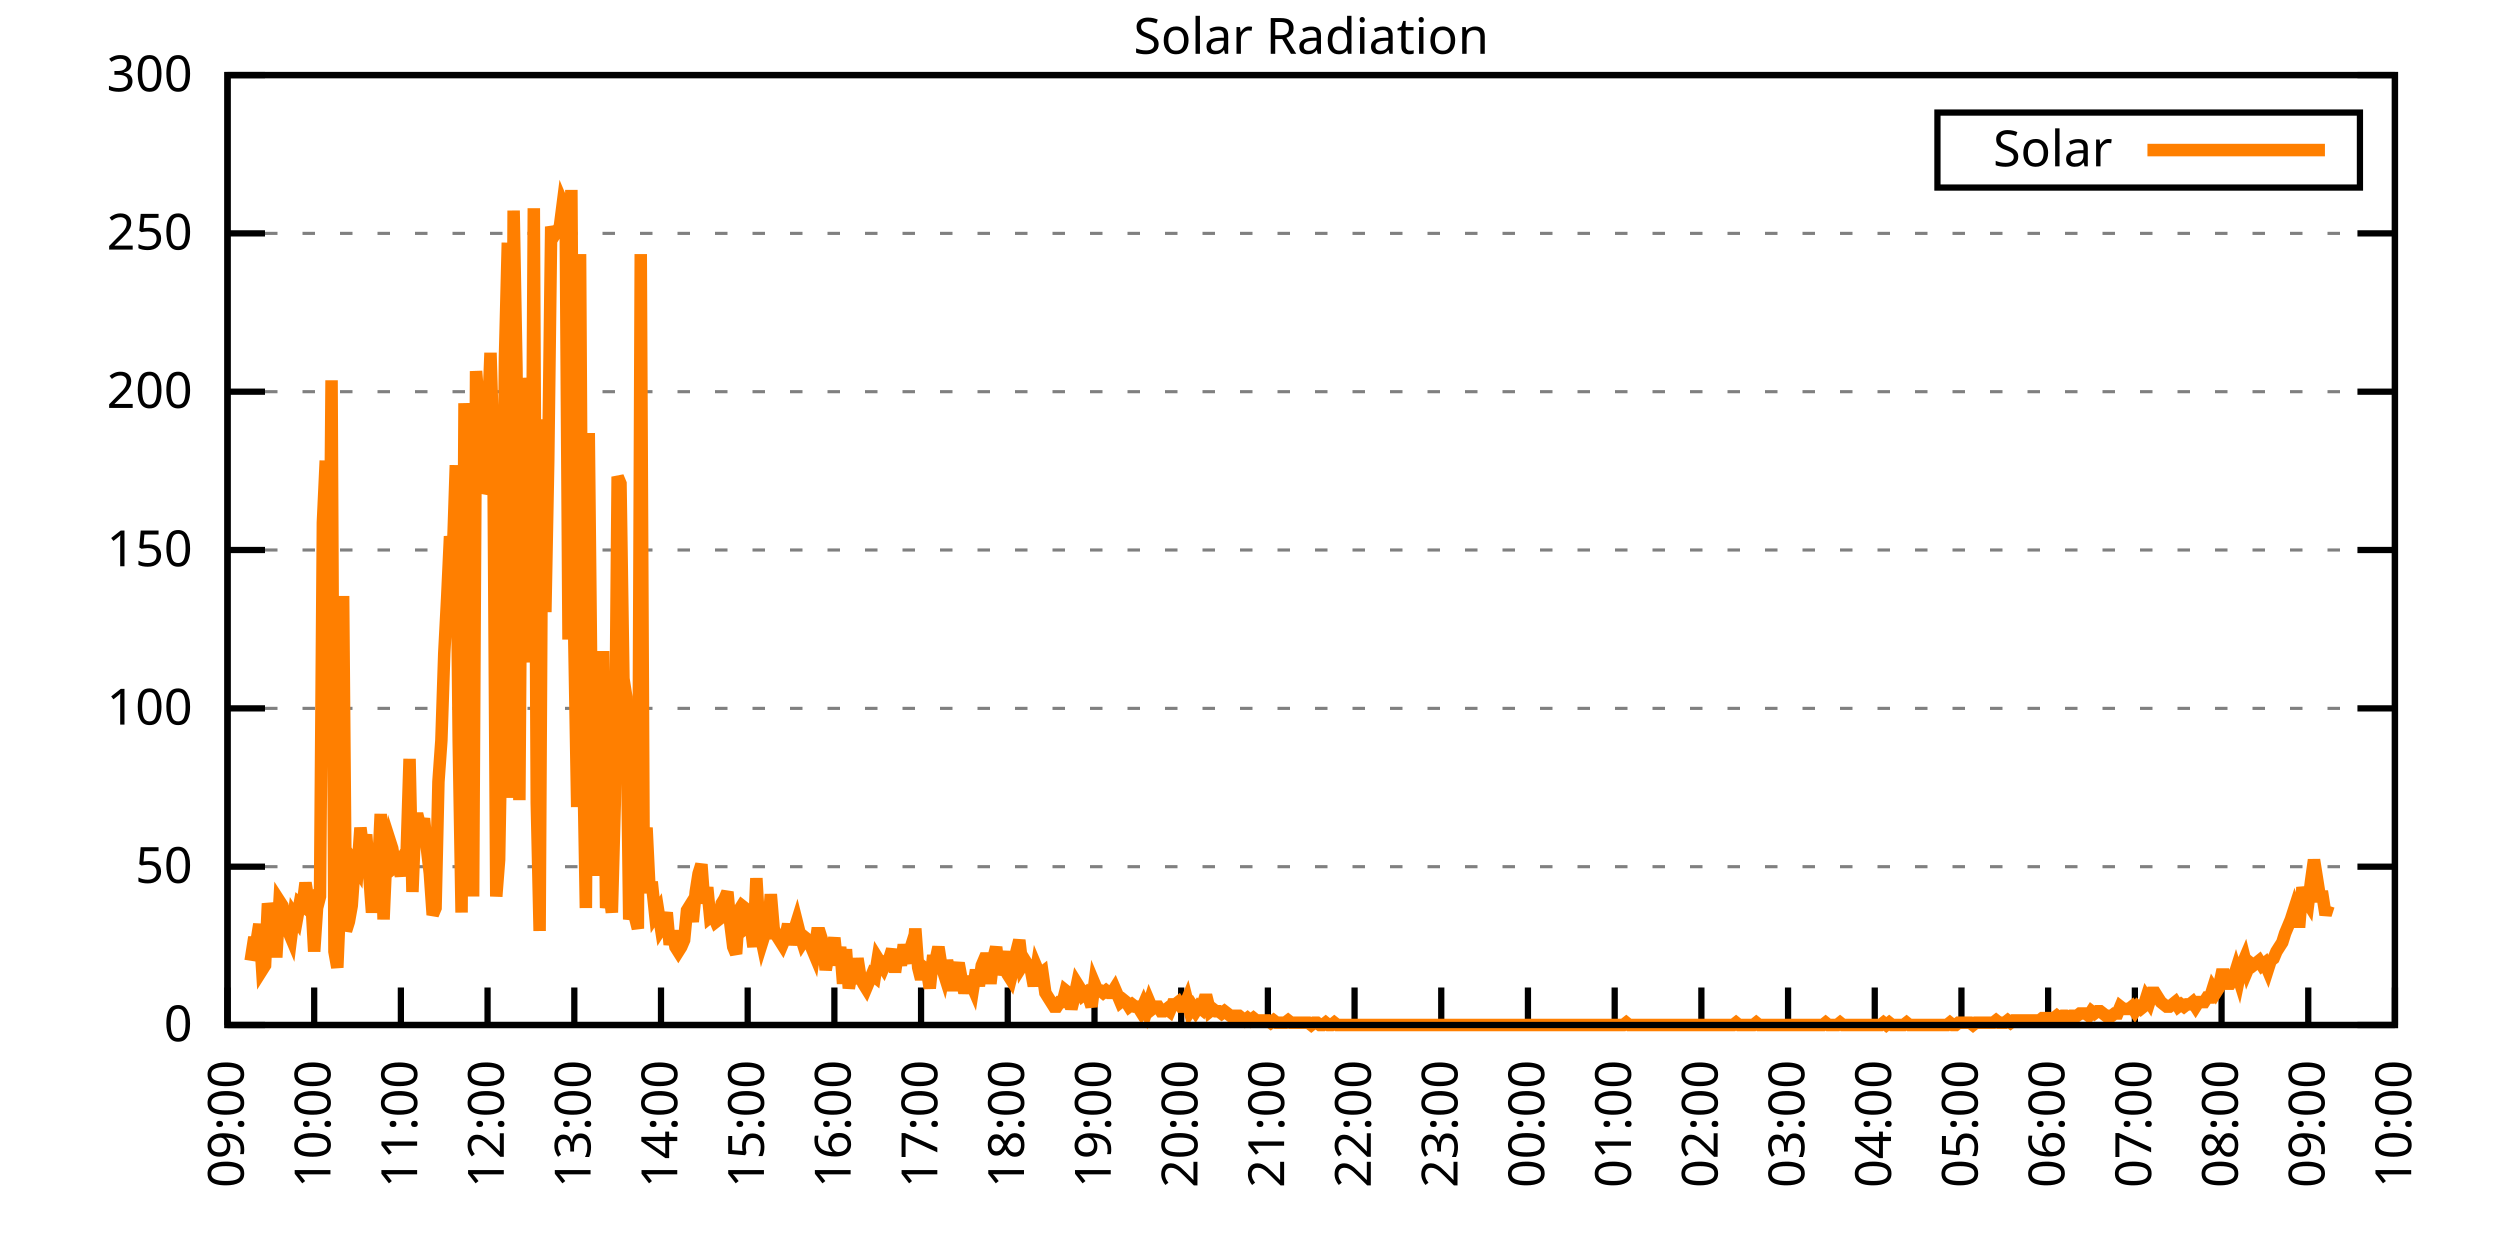
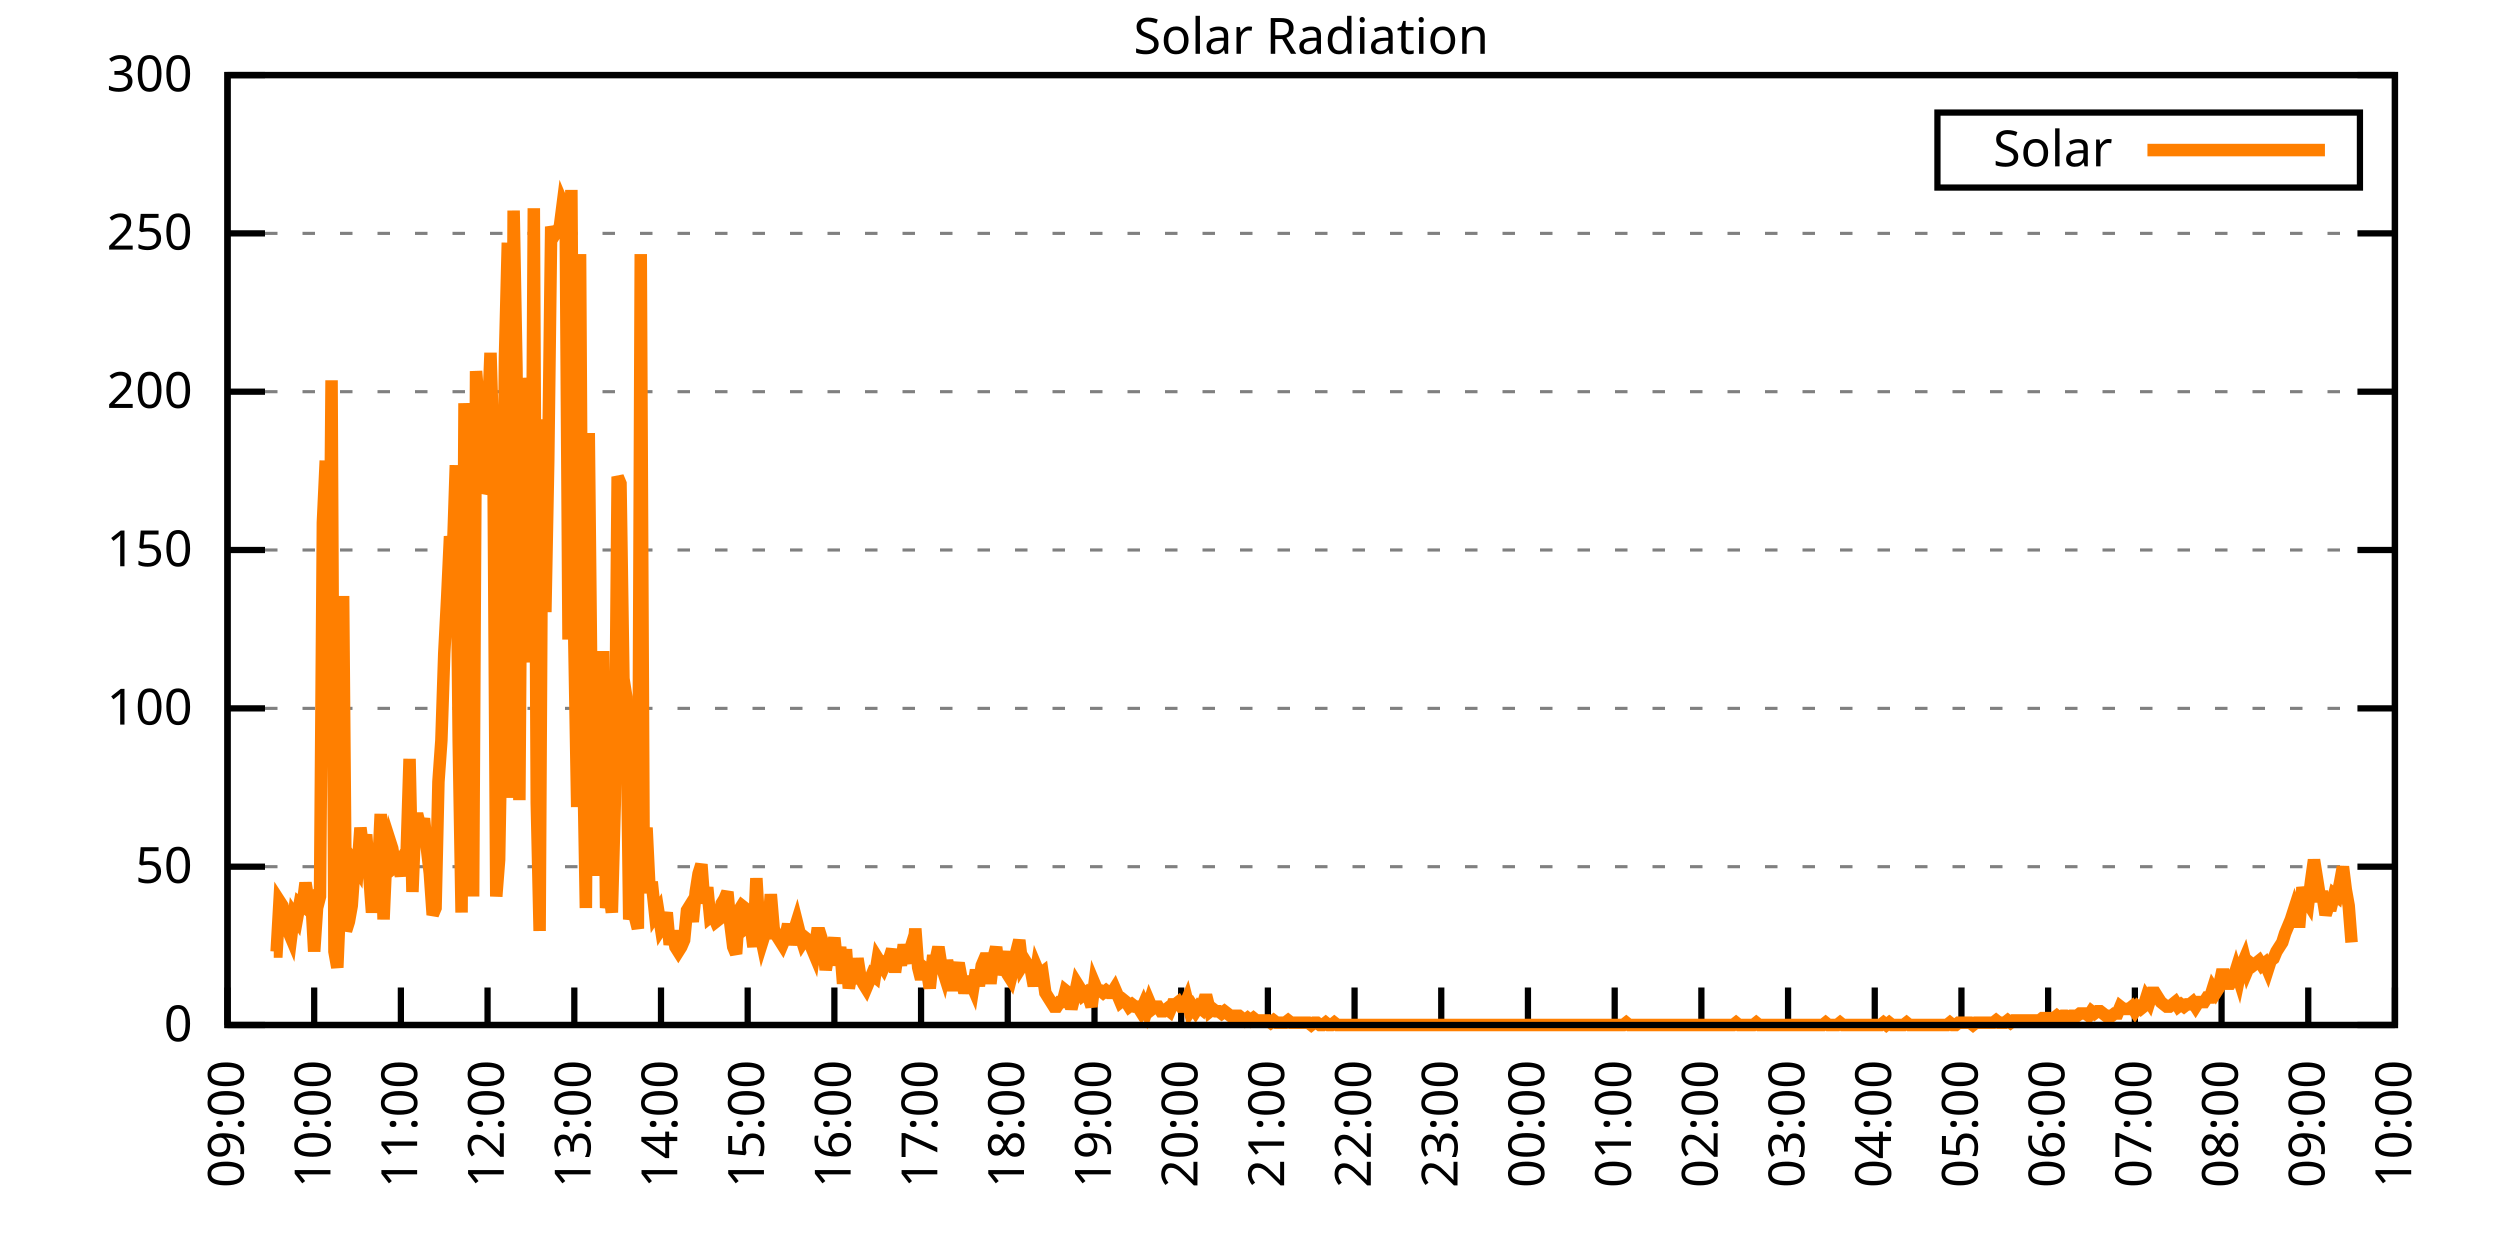
<svg xmlns="http://www.w3.org/2000/svg" xmlns:xlink="http://www.w3.org/1999/xlink" width="400" height="200" viewBox="0 0 400 200">
  <g id="gnuplot_canvas">
    <rect x="0" y="0" width="400" height="200" fill="none" />
    <defs>
      <circle id="gpDot" r="0.5" stroke-width="0.5" stroke="currentColor" />
      <path id="gpPt0" stroke-width="0.333" stroke="currentColor" d="M-1,0 h2 M0,-1 v2" />
      <path id="gpPt1" stroke-width="0.333" stroke="currentColor" d="M-1,-1 L1,1 M1,-1 L-1,1" />
      <path id="gpPt2" stroke-width="0.333" stroke="currentColor" d="M-1,0 L1,0 M0,-1 L0,1 M-1,-1 L1,1 M-1,1 L1,-1" />
      <rect id="gpPt3" stroke-width="0.333" stroke="currentColor" x="-1" y="-1" width="2" height="2" />
      <rect id="gpPt4" stroke-width="0.333" stroke="currentColor" fill="currentColor" x="-1" y="-1" width="2" height="2" />
      <circle id="gpPt5" stroke-width="0.333" stroke="currentColor" cx="0" cy="0" r="1" />
      <use xlink:href="#gpPt5" id="gpPt6" fill="currentColor" stroke="none" />
      <path id="gpPt7" stroke-width="0.333" stroke="currentColor" d="M0,-1.33 L-1.33,0.67 L1.33,0.67 z" />
      <use xlink:href="#gpPt7" id="gpPt8" fill="currentColor" stroke="none" />
      <use xlink:href="#gpPt7" id="gpPt9" stroke="currentColor" transform="rotate(180)" />
      <use xlink:href="#gpPt9" id="gpPt10" fill="currentColor" stroke="none" />
      <use xlink:href="#gpPt3" id="gpPt11" stroke="currentColor" transform="rotate(45)" />
      <use xlink:href="#gpPt11" id="gpPt12" fill="currentColor" stroke="none" />
      <path id="gpPt13" stroke-width="0.333" stroke="currentColor" d="M0,1.330 L1.265,0.411 L0.782,-1.067 L-0.782,-1.076 L-1.265,0.411 z" />
      <use xlink:href="#gpPt13" id="gpPt14" fill="currentColor" stroke="none" />
      <filter id="textbox" filterUnits="objectBoundingBox" x="0" y="0" height="1" width="1">
        <feFlood flood-color="white" flood-opacity="1" result="bgnd" />
        <feComposite in="SourceGraphic" in2="bgnd" operator="atop" />
      </filter>
      <filter id="greybox" filterUnits="objectBoundingBox" x="0" y="0" height="1" width="1">
        <feFlood flood-color="lightgrey" flood-opacity="1" result="grey" />
        <feComposite in="SourceGraphic" in2="grey" operator="atop" />
      </filter>
    </defs>
    <g fill="none" color="white" stroke="currentColor" stroke-width="1.00" stroke-linecap="butt" stroke-linejoin="miter">
</g>
    <g fill="none" color="black" stroke="currentColor" stroke-width="1.00" stroke-linecap="butt" stroke-linejoin="miter">
      <g stroke="none" shape-rendering="crispEdges">
        <polygon fill="rgb(255, 255, 255)" points="36.40,164.00 383.18,164.00 383.18,12.02 36.40,12.02 " />
      </g>
    </g>
    <g fill="none" color="black" stroke="currentColor" stroke-width="1.00" stroke-linecap="butt" stroke-linejoin="miter">
</g>
    <g fill="none" color="black" stroke="black" stroke-width="0.50" stroke-linecap="butt" stroke-linejoin="miter">
</g>
    <g fill="none" color="gray" stroke="currentColor" stroke-width="0.50" stroke-linecap="butt" stroke-linejoin="miter">
      <path stroke="gray" stroke-dasharray="2,4" class="gridline" d="M36.40,164.00 L383.19,164.00  " />
    </g>
    <g fill="none" color="gray" stroke="gray" stroke-width="1.00" stroke-linecap="butt" stroke-linejoin="miter">
</g>
    <g fill="none" color="black" stroke="currentColor" stroke-width="1.00" stroke-linecap="butt" stroke-linejoin="miter">
      <path stroke="black" d="M36.40,164.00 L42.40,164.00 M383.19,164.00 L377.19,164.00  " />
      <g transform="translate(30.80,166.60)" stroke="none" fill="black" font-family="Sans" font-size="8.00" text-anchor="end">
        <text>
          <tspan font-family="Sans"> 0</tspan>
        </text>
      </g>
    </g>
    <g fill="none" color="black" stroke="currentColor" stroke-width="1.00" stroke-linecap="butt" stroke-linejoin="miter">
</g>
    <g fill="none" color="black" stroke="black" stroke-width="0.50" stroke-linecap="butt" stroke-linejoin="miter">
</g>
    <g fill="none" color="gray" stroke="currentColor" stroke-width="0.50" stroke-linecap="butt" stroke-linejoin="miter">
      <path stroke="gray" stroke-dasharray="2,4" class="gridline" d="M36.40,138.67 L383.19,138.67  " />
    </g>
    <g fill="none" color="gray" stroke="gray" stroke-width="1.00" stroke-linecap="butt" stroke-linejoin="miter">
</g>
    <g fill="none" color="black" stroke="currentColor" stroke-width="1.00" stroke-linecap="butt" stroke-linejoin="miter">
      <path stroke="black" d="M36.40,138.67 L42.40,138.67 M383.19,138.67 L377.19,138.67  " />
      <g transform="translate(30.80,141.27)" stroke="none" fill="black" font-family="Sans" font-size="8.00" text-anchor="end">
        <text>
          <tspan font-family="Sans"> 50</tspan>
        </text>
      </g>
    </g>
    <g fill="none" color="black" stroke="currentColor" stroke-width="1.00" stroke-linecap="butt" stroke-linejoin="miter">
</g>
    <g fill="none" color="black" stroke="black" stroke-width="0.50" stroke-linecap="butt" stroke-linejoin="miter">
</g>
    <g fill="none" color="gray" stroke="currentColor" stroke-width="0.50" stroke-linecap="butt" stroke-linejoin="miter">
      <path stroke="gray" stroke-dasharray="2,4" class="gridline" d="M36.40,113.34 L383.19,113.34  " />
    </g>
    <g fill="none" color="gray" stroke="gray" stroke-width="1.00" stroke-linecap="butt" stroke-linejoin="miter">
</g>
    <g fill="none" color="black" stroke="currentColor" stroke-width="1.00" stroke-linecap="butt" stroke-linejoin="miter">
      <path stroke="black" d="M36.40,113.34 L42.40,113.34 M383.19,113.34 L377.19,113.34  " />
      <g transform="translate(30.80,115.94)" stroke="none" fill="black" font-family="Sans" font-size="8.00" text-anchor="end">
        <text>
          <tspan font-family="Sans"> 100</tspan>
        </text>
      </g>
    </g>
    <g fill="none" color="black" stroke="currentColor" stroke-width="1.00" stroke-linecap="butt" stroke-linejoin="miter">
</g>
    <g fill="none" color="black" stroke="black" stroke-width="0.50" stroke-linecap="butt" stroke-linejoin="miter">
</g>
    <g fill="none" color="gray" stroke="currentColor" stroke-width="0.50" stroke-linecap="butt" stroke-linejoin="miter">
      <path stroke="gray" stroke-dasharray="2,4" class="gridline" d="M36.40,88.00 L383.19,88.00  " />
    </g>
    <g fill="none" color="gray" stroke="gray" stroke-width="1.00" stroke-linecap="butt" stroke-linejoin="miter">
</g>
    <g fill="none" color="black" stroke="currentColor" stroke-width="1.00" stroke-linecap="butt" stroke-linejoin="miter">
      <path stroke="black" d="M36.40,88.00 L42.40,88.00 M383.19,88.00 L377.19,88.00  " />
      <g transform="translate(30.80,90.60)" stroke="none" fill="black" font-family="Sans" font-size="8.00" text-anchor="end">
        <text>
          <tspan font-family="Sans"> 150</tspan>
        </text>
      </g>
    </g>
    <g fill="none" color="black" stroke="currentColor" stroke-width="1.00" stroke-linecap="butt" stroke-linejoin="miter">
</g>
    <g fill="none" color="black" stroke="black" stroke-width="0.50" stroke-linecap="butt" stroke-linejoin="miter">
</g>
    <g fill="none" color="gray" stroke="currentColor" stroke-width="0.50" stroke-linecap="butt" stroke-linejoin="miter">
      <path stroke="gray" stroke-dasharray="2,4" class="gridline" d="M36.40,62.67 L383.19,62.67  " />
    </g>
    <g fill="none" color="gray" stroke="gray" stroke-width="1.00" stroke-linecap="butt" stroke-linejoin="miter">
</g>
    <g fill="none" color="black" stroke="currentColor" stroke-width="1.00" stroke-linecap="butt" stroke-linejoin="miter">
      <path stroke="black" d="M36.40,62.67 L42.40,62.67 M383.19,62.67 L377.19,62.67  " />
      <g transform="translate(30.80,65.27)" stroke="none" fill="black" font-family="Sans" font-size="8.00" text-anchor="end">
        <text>
          <tspan font-family="Sans"> 200</tspan>
        </text>
      </g>
    </g>
    <g fill="none" color="black" stroke="currentColor" stroke-width="1.00" stroke-linecap="butt" stroke-linejoin="miter">
</g>
    <g fill="none" color="black" stroke="black" stroke-width="0.50" stroke-linecap="butt" stroke-linejoin="miter">
</g>
    <g fill="none" color="gray" stroke="currentColor" stroke-width="0.50" stroke-linecap="butt" stroke-linejoin="miter">
      <path stroke="gray" stroke-dasharray="2,4" class="gridline" d="M36.40,37.34 L383.19,37.34  " />
    </g>
    <g fill="none" color="gray" stroke="gray" stroke-width="1.00" stroke-linecap="butt" stroke-linejoin="miter">
</g>
    <g fill="none" color="black" stroke="currentColor" stroke-width="1.00" stroke-linecap="butt" stroke-linejoin="miter">
      <path stroke="black" d="M36.40,37.34 L42.40,37.34 M383.19,37.34 L377.19,37.34  " />
      <g transform="translate(30.80,39.94)" stroke="none" fill="black" font-family="Sans" font-size="8.00" text-anchor="end">
        <text>
          <tspan font-family="Sans"> 250</tspan>
        </text>
      </g>
    </g>
    <g fill="none" color="black" stroke="currentColor" stroke-width="1.00" stroke-linecap="butt" stroke-linejoin="miter">
</g>
    <g fill="none" color="black" stroke="black" stroke-width="0.50" stroke-linecap="butt" stroke-linejoin="miter">
</g>
    <g fill="none" color="gray" stroke="currentColor" stroke-width="0.50" stroke-linecap="butt" stroke-linejoin="miter">
      <path stroke="gray" stroke-dasharray="2,4" class="gridline" d="M36.40,12.01 L383.19,12.01  " />
    </g>
    <g fill="none" color="gray" stroke="gray" stroke-width="1.00" stroke-linecap="butt" stroke-linejoin="miter">
</g>
    <g fill="none" color="black" stroke="currentColor" stroke-width="1.00" stroke-linecap="butt" stroke-linejoin="miter">
      <path stroke="black" d="M36.40,12.01 L42.40,12.01 M383.19,12.01 L377.19,12.01  " />
      <g transform="translate(30.80,14.61)" stroke="none" fill="black" font-family="Sans" font-size="8.00" text-anchor="end">
        <text>
          <tspan font-family="Sans"> 300</tspan>
        </text>
      </g>
    </g>
    <g fill="none" color="black" stroke="currentColor" stroke-width="1.00" stroke-linecap="butt" stroke-linejoin="miter">
      <path stroke="black" d="M36.40,164.00 L36.40,158.00  " />
      <g transform="translate(39.00,169.60) rotate(270.00)" stroke="none" fill="black" font-family="Sans" font-size="8.00" text-anchor="end">
        <text>
          <tspan font-family="Sans">09:00</tspan>
        </text>
      </g>
    </g>
    <g fill="none" color="black" stroke="currentColor" stroke-width="1.00" stroke-linecap="butt" stroke-linejoin="miter">
      <path stroke="black" d="M50.27,164.00 L50.27,158.00  " />
      <g transform="translate(52.87,169.60) rotate(270.00)" stroke="none" fill="black" font-family="Sans" font-size="8.00" text-anchor="end">
        <text>
          <tspan font-family="Sans">10:00</tspan>
        </text>
      </g>
    </g>
    <g fill="none" color="black" stroke="currentColor" stroke-width="1.00" stroke-linecap="butt" stroke-linejoin="miter">
      <path stroke="black" d="M64.14,164.00 L64.14,158.00  " />
      <g transform="translate(66.74,169.60) rotate(270.00)" stroke="none" fill="black" font-family="Sans" font-size="8.00" text-anchor="end">
        <text>
          <tspan font-family="Sans">11:00</tspan>
        </text>
      </g>
    </g>
    <g fill="none" color="black" stroke="currentColor" stroke-width="1.00" stroke-linecap="butt" stroke-linejoin="miter">
      <path stroke="black" d="M78.01,164.00 L78.01,158.00  " />
      <g transform="translate(80.61,169.60) rotate(270.00)" stroke="none" fill="black" font-family="Sans" font-size="8.00" text-anchor="end">
        <text>
          <tspan font-family="Sans">12:00</tspan>
        </text>
      </g>
    </g>
    <g fill="none" color="black" stroke="currentColor" stroke-width="1.00" stroke-linecap="butt" stroke-linejoin="miter">
      <path stroke="black" d="M91.89,164.00 L91.89,158.00  " />
      <g transform="translate(94.49,169.60) rotate(270.00)" stroke="none" fill="black" font-family="Sans" font-size="8.00" text-anchor="end">
        <text>
          <tspan font-family="Sans">13:00</tspan>
        </text>
      </g>
    </g>
    <g fill="none" color="black" stroke="currentColor" stroke-width="1.00" stroke-linecap="butt" stroke-linejoin="miter">
      <path stroke="black" d="M105.76,164.00 L105.76,158.00  " />
      <g transform="translate(108.36,169.60) rotate(270.00)" stroke="none" fill="black" font-family="Sans" font-size="8.00" text-anchor="end">
        <text>
          <tspan font-family="Sans">14:00</tspan>
        </text>
      </g>
    </g>
    <g fill="none" color="black" stroke="currentColor" stroke-width="1.00" stroke-linecap="butt" stroke-linejoin="miter">
      <path stroke="black" d="M119.63,164.00 L119.63,158.00  " />
      <g transform="translate(122.23,169.60) rotate(270.00)" stroke="none" fill="black" font-family="Sans" font-size="8.00" text-anchor="end">
        <text>
          <tspan font-family="Sans">15:00</tspan>
        </text>
      </g>
    </g>
    <g fill="none" color="black" stroke="currentColor" stroke-width="1.00" stroke-linecap="butt" stroke-linejoin="miter">
      <path stroke="black" d="M133.50,164.00 L133.50,158.00  " />
      <g transform="translate(136.10,169.60) rotate(270.00)" stroke="none" fill="black" font-family="Sans" font-size="8.00" text-anchor="end">
        <text>
          <tspan font-family="Sans">16:00</tspan>
        </text>
      </g>
    </g>
    <g fill="none" color="black" stroke="currentColor" stroke-width="1.00" stroke-linecap="butt" stroke-linejoin="miter">
      <path stroke="black" d="M147.37,164.00 L147.37,158.00  " />
      <g transform="translate(149.97,169.60) rotate(270.00)" stroke="none" fill="black" font-family="Sans" font-size="8.00" text-anchor="end">
        <text>
          <tspan font-family="Sans">17:00</tspan>
        </text>
      </g>
    </g>
    <g fill="none" color="black" stroke="currentColor" stroke-width="1.00" stroke-linecap="butt" stroke-linejoin="miter">
      <path stroke="black" d="M161.24,164.00 L161.24,158.00  " />
      <g transform="translate(163.84,169.60) rotate(270.00)" stroke="none" fill="black" font-family="Sans" font-size="8.00" text-anchor="end">
        <text>
          <tspan font-family="Sans">18:00</tspan>
        </text>
      </g>
    </g>
    <g fill="none" color="black" stroke="currentColor" stroke-width="1.00" stroke-linecap="butt" stroke-linejoin="miter">
      <path stroke="black" d="M175.12,164.00 L175.12,158.00  " />
      <g transform="translate(177.72,169.60) rotate(270.00)" stroke="none" fill="black" font-family="Sans" font-size="8.00" text-anchor="end">
        <text>
          <tspan font-family="Sans">19:00</tspan>
        </text>
      </g>
    </g>
    <g fill="none" color="black" stroke="currentColor" stroke-width="1.00" stroke-linecap="butt" stroke-linejoin="miter">
      <path stroke="black" d="M188.99,164.00 L188.99,158.00  " />
      <g transform="translate(191.59,169.60) rotate(270.00)" stroke="none" fill="black" font-family="Sans" font-size="8.00" text-anchor="end">
        <text>
          <tspan font-family="Sans">20:00</tspan>
        </text>
      </g>
    </g>
    <g fill="none" color="black" stroke="currentColor" stroke-width="1.00" stroke-linecap="butt" stroke-linejoin="miter">
      <path stroke="black" d="M202.86,164.00 L202.86,158.00  " />
      <g transform="translate(205.46,169.60) rotate(270.00)" stroke="none" fill="black" font-family="Sans" font-size="8.00" text-anchor="end">
        <text>
          <tspan font-family="Sans">21:00</tspan>
        </text>
      </g>
    </g>
    <g fill="none" color="black" stroke="currentColor" stroke-width="1.00" stroke-linecap="butt" stroke-linejoin="miter">
      <path stroke="black" d="M216.73,164.00 L216.73,158.00  " />
      <g transform="translate(219.33,169.60) rotate(270.00)" stroke="none" fill="black" font-family="Sans" font-size="8.00" text-anchor="end">
        <text>
          <tspan font-family="Sans">22:00</tspan>
        </text>
      </g>
    </g>
    <g fill="none" color="black" stroke="currentColor" stroke-width="1.00" stroke-linecap="butt" stroke-linejoin="miter">
      <path stroke="black" d="M230.60,164.00 L230.60,158.00  " />
      <g transform="translate(233.20,169.60) rotate(270.00)" stroke="none" fill="black" font-family="Sans" font-size="8.00" text-anchor="end">
        <text>
          <tspan font-family="Sans">23:00</tspan>
        </text>
      </g>
    </g>
    <g fill="none" color="black" stroke="currentColor" stroke-width="1.00" stroke-linecap="butt" stroke-linejoin="miter">
      <path stroke="black" d="M244.47,164.00 L244.47,158.00  " />
      <g transform="translate(247.07,169.60) rotate(270.00)" stroke="none" fill="black" font-family="Sans" font-size="8.00" text-anchor="end">
        <text>
          <tspan font-family="Sans">00:00</tspan>
        </text>
      </g>
    </g>
    <g fill="none" color="black" stroke="currentColor" stroke-width="1.00" stroke-linecap="butt" stroke-linejoin="miter">
      <path stroke="black" d="M258.35,164.00 L258.35,158.00  " />
      <g transform="translate(260.95,169.60) rotate(270.00)" stroke="none" fill="black" font-family="Sans" font-size="8.00" text-anchor="end">
        <text>
          <tspan font-family="Sans">01:00</tspan>
        </text>
      </g>
    </g>
    <g fill="none" color="black" stroke="currentColor" stroke-width="1.00" stroke-linecap="butt" stroke-linejoin="miter">
      <path stroke="black" d="M272.22,164.00 L272.22,158.00  " />
      <g transform="translate(274.82,169.60) rotate(270.00)" stroke="none" fill="black" font-family="Sans" font-size="8.00" text-anchor="end">
        <text>
          <tspan font-family="Sans">02:00</tspan>
        </text>
      </g>
    </g>
    <g fill="none" color="black" stroke="currentColor" stroke-width="1.00" stroke-linecap="butt" stroke-linejoin="miter">
      <path stroke="black" d="M286.09,164.00 L286.09,158.00  " />
      <g transform="translate(288.69,169.60) rotate(270.00)" stroke="none" fill="black" font-family="Sans" font-size="8.00" text-anchor="end">
        <text>
          <tspan font-family="Sans">03:00</tspan>
        </text>
      </g>
    </g>
    <g fill="none" color="black" stroke="currentColor" stroke-width="1.00" stroke-linecap="butt" stroke-linejoin="miter">
      <path stroke="black" d="M299.96,164.00 L299.96,158.00  " />
      <g transform="translate(302.56,169.60) rotate(270.00)" stroke="none" fill="black" font-family="Sans" font-size="8.00" text-anchor="end">
        <text>
          <tspan font-family="Sans">04:00</tspan>
        </text>
      </g>
    </g>
    <g fill="none" color="black" stroke="currentColor" stroke-width="1.00" stroke-linecap="butt" stroke-linejoin="miter">
      <path stroke="black" d="M313.83,164.00 L313.83,158.00  " />
      <g transform="translate(316.43,169.60) rotate(270.00)" stroke="none" fill="black" font-family="Sans" font-size="8.00" text-anchor="end">
        <text>
          <tspan font-family="Sans">05:00</tspan>
        </text>
      </g>
    </g>
    <g fill="none" color="black" stroke="currentColor" stroke-width="1.00" stroke-linecap="butt" stroke-linejoin="miter">
      <path stroke="black" d="M327.70,164.00 L327.70,158.00  " />
      <g transform="translate(330.30,169.60) rotate(270.00)" stroke="none" fill="black" font-family="Sans" font-size="8.00" text-anchor="end">
        <text>
          <tspan font-family="Sans">06:00</tspan>
        </text>
      </g>
    </g>
    <g fill="none" color="black" stroke="currentColor" stroke-width="1.00" stroke-linecap="butt" stroke-linejoin="miter">
      <path stroke="black" d="M341.58,164.00 L341.58,158.00  " />
      <g transform="translate(344.18,169.60) rotate(270.00)" stroke="none" fill="black" font-family="Sans" font-size="8.00" text-anchor="end">
        <text>
          <tspan font-family="Sans">07:00</tspan>
        </text>
      </g>
    </g>
    <g fill="none" color="black" stroke="currentColor" stroke-width="1.00" stroke-linecap="butt" stroke-linejoin="miter">
      <path stroke="black" d="M355.45,164.00 L355.45,158.00  " />
      <g transform="translate(358.05,169.60) rotate(270.00)" stroke="none" fill="black" font-family="Sans" font-size="8.00" text-anchor="end">
        <text>
          <tspan font-family="Sans">08:00</tspan>
        </text>
      </g>
    </g>
    <g fill="none" color="black" stroke="currentColor" stroke-width="1.00" stroke-linecap="butt" stroke-linejoin="miter">
      <path stroke="black" d="M369.32,164.00 L369.32,158.00  " />
      <g transform="translate(371.92,169.60) rotate(270.00)" stroke="none" fill="black" font-family="Sans" font-size="8.00" text-anchor="end">
        <text>
          <tspan font-family="Sans">09:00</tspan>
        </text>
      </g>
    </g>
    <g fill="none" color="black" stroke="currentColor" stroke-width="1.00" stroke-linecap="butt" stroke-linejoin="miter">
      <path stroke="black" d="M383.19,164.00 L383.19,158.00  " />
      <g transform="translate(385.79,169.60) rotate(270.00)" stroke="none" fill="black" font-family="Sans" font-size="8.00" text-anchor="end">
        <text>
          <tspan font-family="Sans">10:00</tspan>
        </text>
      </g>
    </g>
    <g fill="none" color="black" stroke="currentColor" stroke-width="1.00" stroke-linecap="butt" stroke-linejoin="miter">
</g>
    <g fill="none" color="black" stroke="currentColor" stroke-width="1.00" stroke-linecap="butt" stroke-linejoin="miter">
      <path stroke="black" d="M36.40,12.01 L36.40,164.00 L383.19,164.00 L383.19,12.01 L36.40,12.01 Z  " />
    </g>
    <g fill="none" color="black" stroke="currentColor" stroke-width="1.00" stroke-linecap="butt" stroke-linejoin="miter">
</g>
    <g fill="none" color="black" stroke="currentColor" stroke-width="1.00" stroke-linecap="butt" stroke-linejoin="miter">
      <path stroke="black" d="M309.99,30.01 L309.99,18.01 L377.59,18.01 L377.59,30.01 L309.99,30.01 Z  " />
    </g>
    <g id="Solar_Radiation_plot_1">
      <g fill="none" color="white" stroke="black" stroke-width="2.00" stroke-linecap="butt" stroke-linejoin="miter">
</g>
      <g fill="none" color="black" stroke="currentColor" stroke-width="2.00" stroke-linecap="butt" stroke-linejoin="miter">
        <g transform="translate(337.99,26.61)" stroke="none" fill="black" font-family="Sans" font-size="8.00" text-anchor="end">
          <text>
            <tspan font-family="Sans">Solar</tspan>
          </text>
        </g>
      </g>
      <g fill="none" color="black" stroke="currentColor" stroke-width="2.00" stroke-linecap="butt" stroke-linejoin="miter">
-         <path stroke="rgb(255, 127,   0)" d="M343.59,24.01 L371.99,24.01 M40.10,153.72 L40.56,150.79 L41.02,150.79 L41.49,147.85 L41.95,155.19 L42.41,154.46   L42.87,144.55 L43.34,146.75 L43.80,152.25 L44.26,152.25 L44.72,144.18 L45.19,144.91 L45.65,147.11 L46.11,148.95   L46.57,150.05 L47.03,146.38 L47.50,147.11 L47.96,144.55 L48.42,144.91 L48.88,141.24 L49.35,144.18 L49.81,143.81   L50.27,152.25 L50.73,145.28 L51.20,143.44 L51.66,83.61 L52.12,73.70 L52.58,116.28 L53.05,60.85 L53.51,152.25   L53.97,154.82 L54.43,143.81 L54.90,95.36 L55.36,148.95 L55.82,147.48 L56.28,144.91 L56.75,138.30 L57.21,139.04   L57.67,132.43 L58.13,136.10 L58.59,133.53 L59.06,139.77 L59.52,146.01 L59.98,140.87 L60.44,140.51 L60.91,130.23   L61.37,147.11 L61.83,136.47 L62.29,134.27 L62.76,135.74 L63.22,138.67 L63.68,138.30 L64.14,140.14 L64.61,136.84   L65.07,136.10 L65.53,121.42 L65.99,142.71 L66.46,130.96 L66.92,130.96 L67.38,132.80 L67.84,130.96 L68.30,135.74   L68.77,139.77 L69.23,146.38 L69.69,145.28 L70.15,125.09 L70.62,118.48 L71.08,104.53 L71.54,95.72 L72.00,85.81   L72.47,88.38 L72.93,74.43 L73.39,118.48 L73.85,146.01 L74.32,64.52 L74.78,73.70 L75.24,100.13 L75.70,143.44   L76.17,59.38 L76.63,65.26 L77.09,78.84 L77.55,77.74 L78.01,68.56 L78.48,56.45 L78.94,72.23 L79.40,143.44   L79.86,137.57 L80.33,110.41 L80.79,57.18 L81.25,38.83 L81.71,127.66 L82.18,33.69 L82.64,59.02 L83.10,128.03   L83.56,60.48 L84.03,67.09 L84.49,67.09 L84.95,106.00 L85.41,33.32 L85.88,128.39 L86.34,148.95 L86.80,67.09   L87.26,97.93 L87.72,73.70 L88.19,36.26 L88.65,37.73 L89.11,36.99 L89.57,36.26 L90.04,32.59 L90.50,33.69   L90.96,102.33 L91.42,30.38 L91.89,102.70 L92.35,129.13 L92.81,40.66 L93.27,118.48 L93.74,145.28 L94.20,69.29   L94.66,113.71 L95.12,140.14 L95.59,121.42 L96.05,139.04 L96.51,104.17 L96.97,145.28 L97.44,142.34 L97.90,146.01   L98.36,128.76 L98.82,76.27 L99.28,77.37 L99.75,108.57 L100.21,111.51 L100.67,147.11 L101.13,144.91 L101.60,146.75   L102.06,148.58 L102.52,40.66 L102.98,135.37 L103.45,132.43 L103.91,141.98 L104.37,141.98 L104.83,146.38 L105.30,145.65   L105.76,148.58 L106.22,147.85 L106.68,146.01 L107.15,151.15 L107.61,148.95 L108.07,151.52 L108.53,152.25 L108.99,151.52   L109.46,150.42 L109.92,145.65 L110.38,144.91 L110.84,147.48 L111.31,142.71 L111.77,139.77 L112.23,138.30 L112.69,144.55   L113.16,141.98 L113.62,146.75 L114.08,146.38 L114.54,147.48 L115.01,147.11 L115.47,144.55 L115.93,143.81 L116.39,142.71   L116.86,147.85 L117.32,151.52 L117.78,152.62 L118.24,145.65 L118.70,144.91 L119.17,145.28 L119.63,148.22 L120.09,147.85   L120.55,151.52 L121.02,140.51 L121.48,148.58 L121.94,150.79 L122.40,149.32 L122.87,149.32 L123.33,143.08 L123.79,148.58   L124.25,149.68 L124.72,150.42 L125.18,151.15 L125.64,150.05 L126.10,147.85 L126.57,151.15 L127.03,148.95 L127.49,147.48   L127.95,149.32 L128.41,150.79 L128.88,150.05 L129.34,150.42 L129.80,151.52 L130.26,152.62 L130.73,149.32 L131.19,149.32   L131.65,150.79 L132.11,155.19 L132.58,152.62 L133.04,152.25 L133.50,150.05 L133.96,154.46 L134.43,151.52 L134.89,157.39   L135.35,151.89 L135.81,158.13 L136.28,155.56 L136.74,157.39 L137.20,153.35 L137.66,156.29 L138.13,157.39 L138.59,158.13   L139.05,157.03 L139.51,155.92 L139.97,156.29 L140.44,153.35 L140.90,154.09 L141.36,154.82 L141.82,153.72 L142.29,153.35   L142.75,151.89 L143.21,155.56 L143.67,152.25 L144.14,154.46 L144.60,151.15 L145.06,153.72 L145.52,152.25 L145.99,154.09   L146.45,148.58 L146.91,154.82 L147.37,156.66 L147.84,154.82 L148.30,155.19 L148.76,158.13 L149.22,153.72 L149.68,153.72   L150.15,151.52 L150.61,154.46 L151.07,155.92 L151.53,153.72 L152.00,155.56 L152.46,158.49 L152.92,155.56 L153.38,154.09   L153.85,156.66 L154.31,158.86 L154.77,157.03 L155.23,157.03 L155.70,158.13 L156.16,155.19 L156.62,157.76 L157.08,154.46   L157.55,153.35 L158.01,153.35 L158.47,157.39 L158.93,153.35 L159.39,151.52 L159.86,155.92 L160.32,154.46 L160.78,152.25   L161.24,155.92 L161.71,156.66 L162.17,154.82 L162.63,152.25 L163.09,150.42 L163.56,154.46 L164.02,153.72 L164.48,154.46   L164.94,155.19 L165.41,157.76 L165.87,154.82 L166.33,155.92 L166.79,155.56 L167.26,158.86 L167.72,159.60 L168.18,160.33   L168.64,161.06 L169.10,161.06 L169.57,160.33 L170.03,160.33 L170.49,158.49 L170.95,158.86 L171.42,161.43 L171.88,159.60   L172.34,157.39 L172.80,158.13 L173.27,159.23 L173.73,158.86 L174.19,159.60 L174.65,161.06 L175.12,157.39 L175.58,158.49   L176.04,158.49 L176.50,158.86 L176.97,158.49 L177.43,158.86 L177.89,158.86 L178.35,158.13 L178.82,159.23 L179.28,160.33   L179.74,159.96 L180.20,160.33 L180.66,161.06 L181.13,160.70 L181.59,161.06 L182.05,161.06 L182.51,161.80 L182.98,160.70   L183.44,161.80 L183.90,160.33 L184.36,161.43 L184.83,161.06 L185.29,161.06 L185.75,161.80 L186.21,161.80 L186.68,161.43   L187.14,161.80 L187.60,160.70 L188.06,160.70 L188.53,160.33 L188.99,161.06 L189.45,161.06 L189.91,159.96 L190.37,161.80   L190.84,161.06 L191.30,161.80 L191.76,161.06 L192.22,161.43 L192.69,159.96 L193.15,159.96 L193.61,161.80 L194.07,161.43   L194.54,161.80 L195.00,161.80 L195.46,162.16 L195.92,161.80 L196.39,162.16 L196.85,162.53 L197.31,162.53 L197.77,162.53   L198.24,162.53 L198.70,162.90 L199.16,163.27 L199.62,162.90 L200.08,163.27 L200.55,162.90 L201.01,163.27 L201.47,163.27   L201.93,163.27 L202.40,163.27 L202.86,163.27 L203.32,163.63 L203.78,163.27 L204.25,163.63 L204.71,163.63 L205.17,163.63   L205.63,163.63 L206.10,163.27 L206.56,163.63 L207.02,163.63 L207.48,163.63 L207.95,163.63 L208.41,163.63 L208.87,163.63   L209.33,163.63 L209.80,164.00 L210.26,163.63 L210.72,163.63 L211.18,164.00 L211.64,164.00 L212.11,163.63 L212.57,164.00   L213.03,164.00 L213.49,163.63 L213.96,164.00 L214.42,164.00 L214.88,164.00 L215.34,164.00 L215.81,164.00 L216.27,164.00   L216.73,164.00 L217.19,164.00 L217.66,164.00 L218.12,164.00 L218.58,164.00 L219.04,164.00 L219.51,164.00 L219.97,164.00   L220.43,164.00 L220.89,164.00 L221.35,164.00 L221.82,164.00 L222.28,164.00 L222.74,164.00 L223.20,164.00 L223.67,164.00   L224.13,164.00 L224.59,164.00 L225.05,164.00 L225.52,164.00 L225.98,164.00 L226.44,164.00 L226.90,164.00 L227.37,164.00   L227.83,164.00 L228.29,164.00 L228.75,164.00 L229.22,164.00 L229.68,164.00 L230.14,164.00 L230.60,164.00 L231.06,164.00   L231.53,164.00 L231.99,164.00 L232.45,164.00 L232.91,164.00 L233.38,164.00 L233.84,164.00 L234.30,164.00 L234.76,164.00   L235.23,164.00 L235.69,164.00 L236.15,164.00 L236.61,164.00 L237.08,164.00 L237.54,164.00 L238.00,164.00 L238.46,164.00   L238.93,164.00 L239.39,164.00 L239.85,164.00 L240.31,164.00 L240.77,164.00 L241.24,164.00 L241.70,164.00 L242.16,164.00   L242.62,164.00 L243.09,164.00 L243.55,164.00 L244.01,164.00 L244.47,164.00 L244.94,164.00 L245.40,164.00 L245.86,164.00   L246.32,164.00 L246.79,164.00 L247.25,164.00 L247.71,164.00 L248.17,164.00 L248.64,164.00 L249.10,164.00 L249.56,164.00   L250.02,164.00 L250.49,164.00 L250.95,164.00 L251.41,164.00 L251.87,164.00 L252.33,164.00 L252.80,164.00 L253.26,164.00   L253.72,164.00 L254.18,164.00 L254.65,164.00 L255.11,164.00 L255.57,164.00 L256.03,164.00 L256.50,164.00 L256.96,164.00   L257.42,164.00 L257.88,164.00 L258.35,164.00 L258.81,164.00 L259.27,164.00 L259.73,164.00 L260.20,163.63 L260.66,164.00   L261.12,164.00 L261.58,164.00 L262.04,164.00 L262.51,164.00 L262.97,164.00 L263.43,164.00 L263.89,164.00 L264.36,164.00   L264.82,164.00 L265.28,164.00 L265.74,164.00 L266.21,164.00 L266.67,164.00 L267.13,164.00 L267.59,164.00 L268.06,164.00   L268.52,164.00 L268.98,164.00 L269.44,164.00 L269.91,164.00 L270.37,164.00 L270.83,164.00 L271.29,164.00 L271.75,164.00   L272.22,164.00 L272.68,164.00 L273.14,164.00 L273.60,164.00 L274.07,164.00 L274.53,164.00 L274.99,164.00 L275.45,164.00   L275.92,164.00 L276.38,164.00 L276.84,164.00 L277.30,164.00 L277.77,163.63 L278.23,164.00 L278.69,164.00 L279.15,164.00   L279.62,164.00 L280.08,164.00 L280.54,164.00 L281.00,163.63 L281.46,164.00 L281.93,164.00 L282.39,164.00 L282.85,164.00   L283.31,164.00 L283.78,164.00 L284.24,164.00 L284.70,164.00 L285.16,164.00 L285.63,164.00 L286.09,164.00 L286.55,164.00   L287.01,164.00 L287.48,164.00 L287.94,164.00 L288.40,164.00 L288.86,164.00 L289.33,164.00 L289.79,164.00 L290.25,164.00   L290.71,164.00 L291.18,164.00 L291.64,164.00 L292.10,163.63 L292.56,164.00 L293.02,164.00 L293.49,164.00 L293.95,164.00   L294.41,163.63 L294.87,164.00 L295.34,164.00 L295.80,164.00 L296.26,164.00 L296.72,164.00 L297.19,164.00 L297.65,164.00   L298.11,164.00 L298.57,164.00 L299.04,164.00 L299.50,164.00 L299.96,164.00 L300.42,164.00 L300.89,164.00 L301.35,163.63   L301.81,164.00 L302.27,163.63 L302.73,164.00 L303.20,164.00 L303.66,164.00 L304.12,164.00 L304.58,164.00 L305.05,163.63   L305.51,164.00 L305.97,164.00 L306.43,164.00 L306.90,164.00 L307.36,164.00 L307.82,164.00 L308.28,164.00 L308.75,164.00   L309.21,164.00 L309.67,164.00 L310.13,164.00 L310.60,164.00 L311.06,164.00 L311.52,164.00 L311.98,163.63 L312.44,164.00   L312.91,164.00 L313.37,163.63 L313.83,163.63 L314.29,163.63 L314.76,163.63 L315.22,163.63 L315.68,164.00 L316.14,163.63   L316.61,163.63 L317.07,163.63 L317.53,163.63 L317.99,163.63 L318.46,163.63 L318.92,163.63 L319.38,163.27 L319.84,163.63   L320.31,163.63 L320.77,163.63 L321.23,163.27 L321.69,163.63 L322.15,163.27 L322.62,163.27 L323.08,163.27 L323.54,163.27   L324.00,163.27 L324.47,163.27 L324.93,163.27 L325.39,163.27 L325.85,163.27 L326.32,163.27 L326.78,162.90 L327.24,162.90   L327.70,162.90 L328.17,162.90 L328.63,162.90 L329.09,162.53 L329.55,162.90 L330.02,162.53 L330.48,162.53 L330.94,162.90   L331.40,162.53 L331.87,162.53 L332.33,162.53 L332.79,162.16 L333.25,162.16 L333.71,162.16 L334.18,162.53 L334.64,161.80   L335.10,162.16 L335.56,161.80 L336.03,161.80 L336.49,162.16 L336.95,162.53 L337.41,162.53 L337.88,162.53 L338.34,162.16   L338.80,162.16 L339.26,161.06 L339.73,161.43 L340.19,161.43 L340.65,161.43 L341.11,161.06 L341.58,161.80 L342.04,161.06   L342.50,161.43 L342.96,161.06 L343.42,159.60 L343.89,160.33 L344.35,158.86 L344.81,158.86 L345.27,159.60 L345.74,160.33   L346.20,160.70 L346.66,161.06 L347.12,161.06 L347.59,160.70 L348.05,160.33 L348.51,161.06 L348.97,160.70 L349.44,161.06   L349.90,160.70 L350.36,160.70 L350.82,160.33 L351.29,161.06 L351.75,160.33 L352.21,160.33 L352.67,160.33 L353.13,159.60   L353.60,159.60 L354.06,158.13 L354.52,158.86 L354.98,158.13 L355.45,155.92 L355.91,155.92 L356.37,157.39 L356.83,157.39   L357.30,156.66 L357.76,155.19 L358.22,156.66 L358.68,154.46 L359.15,153.35 L359.61,155.19 L360.07,154.09 L360.53,154.46   L361.00,154.09 L361.46,153.72 L361.92,154.46 L362.38,154.09 L362.84,155.19 L363.31,153.72 L363.77,153.35 L364.23,152.25   L364.69,151.52 L365.16,150.79 L365.62,149.32 L366.08,148.22 L366.54,147.11 L367.01,145.65 L367.47,147.48 L367.93,147.48   L368.39,141.98 L368.86,143.81 L369.32,144.55 L369.78,140.87 L370.24,137.57 L370.71,140.51 L371.17,143.44 L371.63,143.44   L372.09,146.38 L372.56,144.91  " />
+         <path stroke="rgb(255, 127,   0)" d="M343.59,24.01 L371.99,24.01 M43.80,152.25 L44.26,152.25 L44.72,144.18 L45.19,144.91 L45.65,147.11 L46.11,148.95   L46.57,150.05 L47.03,146.38 L47.50,147.11 L47.96,144.55 L48.42,144.91 L48.88,141.24 L49.35,144.18 L49.81,143.81   L50.27,152.25 L50.73,145.28 L51.20,143.44 L51.66,83.61 L52.12,73.70 L52.58,116.28 L53.05,60.85 L53.51,152.25   L53.97,154.82 L54.43,143.81 L54.90,95.36 L55.36,148.95 L55.82,147.48 L56.28,144.91 L56.75,138.30 L57.21,139.04   L57.67,132.43 L58.13,136.10 L58.59,133.53 L59.06,139.77 L59.52,146.01 L59.98,140.87 L60.44,140.51 L60.91,130.23   L61.37,147.11 L61.83,136.47 L62.29,134.27 L62.76,135.74 L63.22,138.67 L63.68,138.30 L64.14,140.14 L64.61,136.84   L65.07,136.10 L65.53,121.42 L65.99,142.71 L66.46,130.96 L66.92,130.96 L67.38,132.80 L67.84,130.96 L68.30,135.74   L68.77,139.77 L69.23,146.38 L69.69,145.28 L70.15,125.09 L70.62,118.48 L71.08,104.53 L71.54,95.72 L72.00,85.81   L72.47,88.38 L72.93,74.43 L73.39,118.48 L73.85,146.01 L74.32,64.52 L74.78,73.70 L75.24,100.13 L75.70,143.44   L76.17,59.38 L76.63,65.26 L77.09,78.84 L77.55,77.74 L78.01,68.56 L78.48,56.45 L78.94,72.23 L79.40,143.44   L79.86,137.57 L80.33,110.41 L80.79,57.18 L81.25,38.83 L81.71,127.66 L82.18,33.69 L82.64,59.02 L83.10,128.03   L83.56,60.48 L84.03,67.09 L84.49,67.09 L84.95,106.00 L85.41,33.32 L85.88,128.39 L86.34,148.95 L86.80,67.09   L87.26,97.93 L87.72,73.70 L88.19,36.26 L88.65,37.73 L89.11,36.99 L89.57,36.26 L90.04,32.59 L90.50,33.69   L90.96,102.33 L91.42,30.38 L91.89,102.70 L92.35,129.13 L92.81,40.66 L93.27,118.48 L93.74,145.28 L94.20,69.29   L94.66,113.71 L95.12,140.14 L95.59,121.42 L96.05,139.04 L96.51,104.17 L96.97,145.28 L97.44,142.34 L97.90,146.01   L98.36,128.76 L98.82,76.27 L99.28,77.37 L99.75,108.57 L100.21,111.51 L100.67,147.11 L101.13,144.91 L101.60,146.75   L102.06,148.58 L102.52,40.66 L102.98,135.37 L103.45,132.43 L103.91,141.98 L104.37,141.98 L104.83,146.38 L105.30,145.65   L105.76,148.58 L106.22,147.85 L106.68,146.01 L107.15,151.15 L107.61,148.95 L108.07,151.52 L108.53,152.25 L108.99,151.52   L109.46,150.42 L109.92,145.65 L110.38,144.91 L110.84,147.48 L111.31,142.71 L111.77,139.77 L112.23,138.30 L112.69,144.55   L113.16,141.98 L113.62,146.75 L114.08,146.38 L114.54,147.48 L115.01,147.11 L115.47,144.55 L115.93,143.81 L116.39,142.71   L116.86,147.85 L117.32,151.52 L117.78,152.62 L118.24,145.65 L118.70,144.91 L119.17,145.28 L119.63,148.22 L120.09,147.85   L120.55,151.52 L121.02,140.51 L121.48,148.58 L121.94,150.79 L122.40,149.32 L122.87,149.32 L123.33,143.08 L123.79,148.58   L124.25,149.68 L124.72,150.42 L125.18,151.15 L125.64,150.05 L126.10,147.85 L126.57,151.15 L127.03,148.95 L127.49,147.48   L127.95,149.32 L128.41,150.79 L128.88,150.05 L129.34,150.42 L129.80,151.52 L130.26,152.62 L130.73,149.32 L131.19,149.32   L131.65,150.79 L132.11,155.19 L132.58,152.62 L133.04,152.25 L133.50,150.05 L133.96,154.46 L134.43,151.52 L134.89,157.39   L135.35,151.89 L135.81,158.13 L136.28,155.56 L136.74,157.39 L137.20,153.35 L137.66,156.29 L138.13,157.39 L138.59,158.13   L139.05,157.03 L139.51,155.92 L139.97,156.29 L140.44,153.35 L140.90,154.09 L141.36,154.82 L141.82,153.72 L142.29,153.35   L142.75,151.89 L143.21,155.56 L143.67,152.25 L144.14,154.46 L144.60,151.15 L145.06,153.72 L145.52,152.25 L145.99,154.09   L146.45,148.58 L146.91,154.82 L147.37,156.66 L147.84,154.82 L148.30,155.19 L148.76,158.13 L149.22,153.72 L149.68,153.72   L150.15,151.52 L150.61,154.46 L151.07,155.92 L151.53,153.72 L152.00,155.56 L152.46,158.49 L152.92,155.56 L153.38,154.09   L153.85,156.66 L154.31,158.86 L154.77,157.03 L155.23,157.03 L155.70,158.13 L156.16,155.19 L156.62,157.76 L157.08,154.46   L157.55,153.35 L158.01,153.35 L158.47,157.39 L158.93,153.35 L159.39,151.52 L159.86,155.92 L160.32,154.46 L160.78,152.25   L161.24,155.92 L161.71,156.66 L162.17,154.82 L162.63,152.25 L163.09,150.42 L163.56,154.46 L164.02,153.72 L164.48,154.46   L164.94,155.19 L165.41,157.76 L165.87,154.82 L166.33,155.92 L166.79,155.56 L167.26,158.86 L167.72,159.60 L168.18,160.33   L168.64,161.06 L169.10,161.06 L169.57,160.33 L170.03,160.33 L170.49,158.49 L170.95,158.86 L171.42,161.43 L171.88,159.60   L172.34,157.39 L172.80,158.13 L173.27,159.23 L173.73,158.86 L174.19,159.60 L174.65,161.06 L175.12,157.39 L175.58,158.49   L176.04,158.49 L176.50,158.86 L176.97,158.49 L177.43,158.86 L177.89,158.86 L178.35,158.13 L178.82,159.23 L179.28,160.33   L179.74,159.96 L180.20,160.33 L180.66,161.06 L181.13,160.70 L181.59,161.06 L182.05,161.06 L182.51,161.80 L182.98,160.70   L183.44,161.80 L183.90,160.33 L184.36,161.43 L184.83,161.06 L185.29,161.06 L185.75,161.80 L186.21,161.80 L186.68,161.43   L187.14,161.80 L187.60,160.70 L188.06,160.70 L188.53,160.33 L188.99,161.06 L189.45,161.06 L189.91,159.96 L190.37,161.80   L190.84,161.06 L191.30,161.80 L191.76,161.06 L192.22,161.43 L192.69,159.96 L193.15,159.96 L193.61,161.80 L194.07,161.43   L194.54,161.80 L195.00,161.80 L195.46,162.16 L195.92,161.80 L196.39,162.16 L196.85,162.53 L197.31,162.53 L197.77,162.53   L198.24,162.53 L198.70,162.90 L199.16,163.27 L199.62,162.90 L200.08,163.27 L200.55,162.90 L201.01,163.27 L201.47,163.27   L201.93,163.27 L202.40,163.27 L202.86,163.27 L203.32,163.63 L203.78,163.27 L204.25,163.63 L204.71,163.63 L205.17,163.63   L205.63,163.63 L206.10,163.27 L206.56,163.63 L207.02,163.63 L207.48,163.63 L207.95,163.63 L208.41,163.63 L208.87,163.63   L209.33,163.63 L209.80,164.00 L210.26,163.63 L210.72,163.63 L211.18,164.00 L211.64,164.00 L212.11,163.63 L212.57,164.00   L213.03,164.00 L213.49,163.63 L213.96,164.00 L214.42,164.00 L214.88,164.00 L215.34,164.00 L215.81,164.00 L216.27,164.00   L216.73,164.00 L217.19,164.00 L217.66,164.00 L218.12,164.00 L218.58,164.00 L219.04,164.00 L219.51,164.00 L219.97,164.00   L220.43,164.00 L220.89,164.00 L221.35,164.00 L221.82,164.00 L222.28,164.00 L222.74,164.00 L223.20,164.00 L223.67,164.00   L224.13,164.00 L224.59,164.00 L225.05,164.00 L225.52,164.00 L225.98,164.00 L226.44,164.00 L226.90,164.00 L227.37,164.00   L227.83,164.00 L228.29,164.00 L228.75,164.00 L229.22,164.00 L229.68,164.00 L230.14,164.00 L230.60,164.00 L231.06,164.00   L231.53,164.00 L231.99,164.00 L232.45,164.00 L232.91,164.00 L233.38,164.00 L233.84,164.00 L234.30,164.00 L234.76,164.00   L235.23,164.00 L235.69,164.00 L236.15,164.00 L236.61,164.00 L237.08,164.00 L237.54,164.00 L238.00,164.00 L238.46,164.00   L238.93,164.00 L239.39,164.00 L239.85,164.00 L240.31,164.00 L240.77,164.00 L241.24,164.00 L241.70,164.00 L242.16,164.00   L242.62,164.00 L243.09,164.00 L243.55,164.00 L244.01,164.00 L244.47,164.00 L244.94,164.00 L245.40,164.00 L245.86,164.00   L246.32,164.00 L246.79,164.00 L247.25,164.00 L247.71,164.00 L248.17,164.00 L248.64,164.00 L249.10,164.00 L249.56,164.00   L250.02,164.00 L250.49,164.00 L250.95,164.00 L251.41,164.00 L251.87,164.00 L252.33,164.00 L252.80,164.00 L253.26,164.00   L253.72,164.00 L254.18,164.00 L254.65,164.00 L255.11,164.00 L255.57,164.00 L256.03,164.00 L256.50,164.00 L256.96,164.00   L257.42,164.00 L257.88,164.00 L258.35,164.00 L258.81,164.00 L259.27,164.00 L259.73,164.00 L260.20,163.63 L260.66,164.00   L261.12,164.00 L261.58,164.00 L262.04,164.00 L262.51,164.00 L262.97,164.00 L263.43,164.00 L263.89,164.00 L264.36,164.00   L264.82,164.00 L265.28,164.00 L265.74,164.00 L266.21,164.00 L266.67,164.00 L267.13,164.00 L267.59,164.00 L268.06,164.00   L268.52,164.00 L268.98,164.00 L269.44,164.00 L269.91,164.00 L270.37,164.00 L270.83,164.00 L271.29,164.00 L271.75,164.00   L272.22,164.00 L272.68,164.00 L273.14,164.00 L273.60,164.00 L274.07,164.00 L274.53,164.00 L274.99,164.00 L275.45,164.00   L275.92,164.00 L276.38,164.00 L276.84,164.00 L277.30,164.00 L277.77,163.63 L278.23,164.00 L278.69,164.00 L279.15,164.00   L279.62,164.00 L280.08,164.00 L280.54,164.00 L281.00,163.63 L281.46,164.00 L281.93,164.00 L282.39,164.00 L282.85,164.00   L283.31,164.00 L283.78,164.00 L284.24,164.00 L284.70,164.00 L285.16,164.00 L285.63,164.00 L286.09,164.00 L286.55,164.00   L287.01,164.00 L287.48,164.00 L287.94,164.00 L288.40,164.00 L288.86,164.00 L289.33,164.00 L289.79,164.00 L290.25,164.00   L290.71,164.00 L291.18,164.00 L291.64,164.00 L292.10,163.63 L292.56,164.00 L293.02,164.00 L293.49,164.00 L293.95,164.00   L294.41,163.63 L294.87,164.00 L295.34,164.00 L295.80,164.00 L296.26,164.00 L296.72,164.00 L297.19,164.00 L297.65,164.00   L298.11,164.00 L298.57,164.00 L299.04,164.00 L299.50,164.00 L299.96,164.00 L300.42,164.00 L300.89,164.00 L301.35,163.63   L301.81,164.00 L302.27,163.63 L302.73,164.00 L303.20,164.00 L303.66,164.00 L304.12,164.00 L304.58,164.00 L305.05,163.63   L305.51,164.00 L305.97,164.00 L306.43,164.00 L306.90,164.00 L307.36,164.00 L307.82,164.00 L308.28,164.00 L308.75,164.00   L309.21,164.00 L309.67,164.00 L310.13,164.00 L310.60,164.00 L311.06,164.00 L311.52,164.00 L311.98,163.63 L312.44,164.00   L312.91,164.00 L313.37,163.63 L313.83,163.63 L314.29,163.63 L314.76,163.63 L315.22,163.63 L315.68,164.00 L316.14,163.63   L316.61,163.63 L317.07,163.63 L317.53,163.63 L317.99,163.63 L318.46,163.63 L318.92,163.63 L319.38,163.27 L319.84,163.63   L320.31,163.63 L320.77,163.63 L321.23,163.27 L321.69,163.63 L322.15,163.27 L322.62,163.27 L323.08,163.27 L323.54,163.27   L324.00,163.27 L324.47,163.27 L324.93,163.27 L325.39,163.27 L325.85,163.27 L326.32,163.27 L326.78,162.90 L327.24,162.90   L327.70,162.90 L328.17,162.90 L328.63,162.90 L329.09,162.53 L329.55,162.90 L330.02,162.53 L330.48,162.53 L330.94,162.90   L331.40,162.53 L331.87,162.53 L332.33,162.53 L332.79,162.16 L333.25,162.16 L333.71,162.16 L334.18,162.53 L334.64,161.80   L335.10,162.16 L335.56,161.80 L336.03,161.80 L336.49,162.16 L336.95,162.53 L337.41,162.53 L337.88,162.53 L338.34,162.16   L338.80,162.16 L339.26,161.06 L339.73,161.43 L340.19,161.43 L340.65,161.43 L341.11,161.06 L341.58,161.80 L342.04,161.06   L342.50,161.43 L342.96,161.06 L343.42,159.60 L343.89,160.33 L344.35,158.86 L344.81,158.86 L345.27,159.60 L345.74,160.33   L346.20,160.70 L346.66,161.06 L347.12,161.06 L347.59,160.70 L348.05,160.33 L348.51,161.06 L348.97,160.70 L349.44,161.06   L349.90,160.70 L350.36,160.70 L350.82,160.33 L351.29,161.06 L351.75,160.33 L352.21,160.33 L352.67,160.33 L353.13,159.60   L353.60,159.60 L354.06,158.13 L354.52,158.86 L354.98,158.13 L355.45,155.92 L355.91,155.92 L356.37,157.39 L356.83,157.39   L357.30,156.66 L357.76,155.19 L358.22,156.66 L358.68,154.46 L359.15,153.35 L359.61,155.19 L360.07,154.09 L360.53,154.46   L361.00,154.09 L361.46,153.72 L361.92,154.46 L362.38,154.09 L362.84,155.19 L363.31,153.72 L363.77,153.35 L364.23,152.25   L364.69,151.52 L365.16,150.79 L365.62,149.32 L366.08,148.22 L366.54,147.11 L367.01,145.65 L367.47,147.48 L367.93,147.48   L368.39,141.98 L368.86,143.81 L369.32,144.55 L369.78,140.87 L370.24,137.57 L370.71,140.51 L371.17,143.44 L371.63,143.44   L372.09,146.38 L372.56,144.91 L373.02,144.91 L373.48,143.08 L373.94,143.44 L374.40,141.24 L374.87,138.67 L375.33,142.34   L375.79,144.91 L376.25,150.79  " />
      </g>
    </g>
    <g fill="none" color="black" stroke="currentColor" stroke-width="2.00" stroke-linecap="butt" stroke-linejoin="miter">
</g>
    <g fill="none" color="black" stroke="black" stroke-width="1.00" stroke-linecap="butt" stroke-linejoin="miter">
</g>
    <g fill="none" color="black" stroke="currentColor" stroke-width="1.00" stroke-linecap="butt" stroke-linejoin="miter">
      <path stroke="black" d="M36.40,12.01 L36.40,164.00 L383.19,164.00 L383.19,12.01 L36.40,12.01 Z  " />
      <g transform="translate(6.80,88.01) rotate(270.00)" stroke="none" fill="black" font-family="Sans" font-size="8.00" text-anchor="middle">
        <text />
      </g>
    </g>
    <g fill="none" color="black" stroke="currentColor" stroke-width="1.00" stroke-linecap="butt" stroke-linejoin="miter">
</g>
    <g fill="none" color="black" stroke="currentColor" stroke-width="1.00" stroke-linecap="butt" stroke-linejoin="miter">
      <g transform="translate(209.79,8.61)" stroke="none" fill="black" font-family="Sans" font-size="8.00" text-anchor="middle">
        <text>
          <tspan font-family="Sans">Solar Radiation</tspan>
        </text>
      </g>
    </g>
    <g fill="none" color="black" stroke="currentColor" stroke-width="1.00" stroke-linecap="butt" stroke-linejoin="miter">
</g>
  </g>
</svg>
